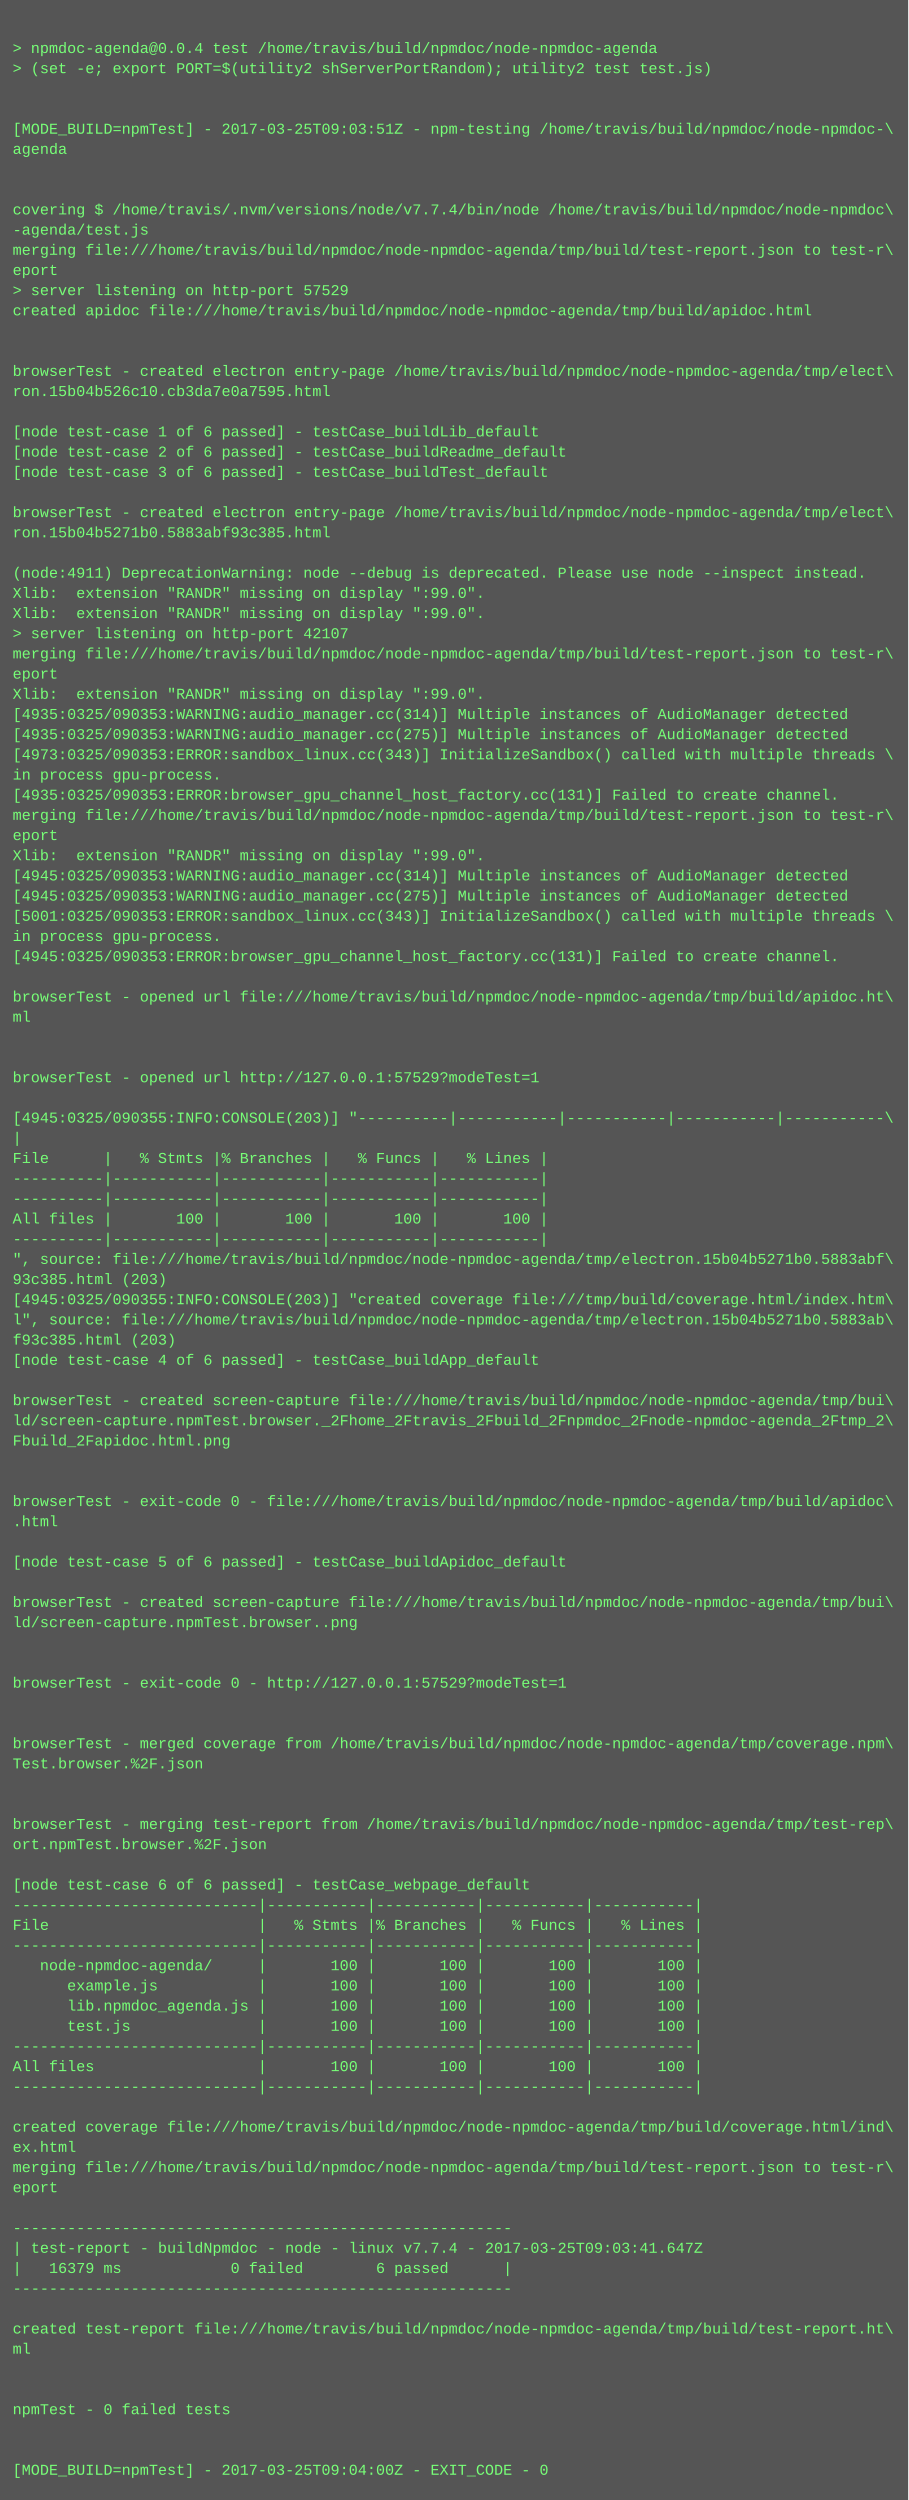
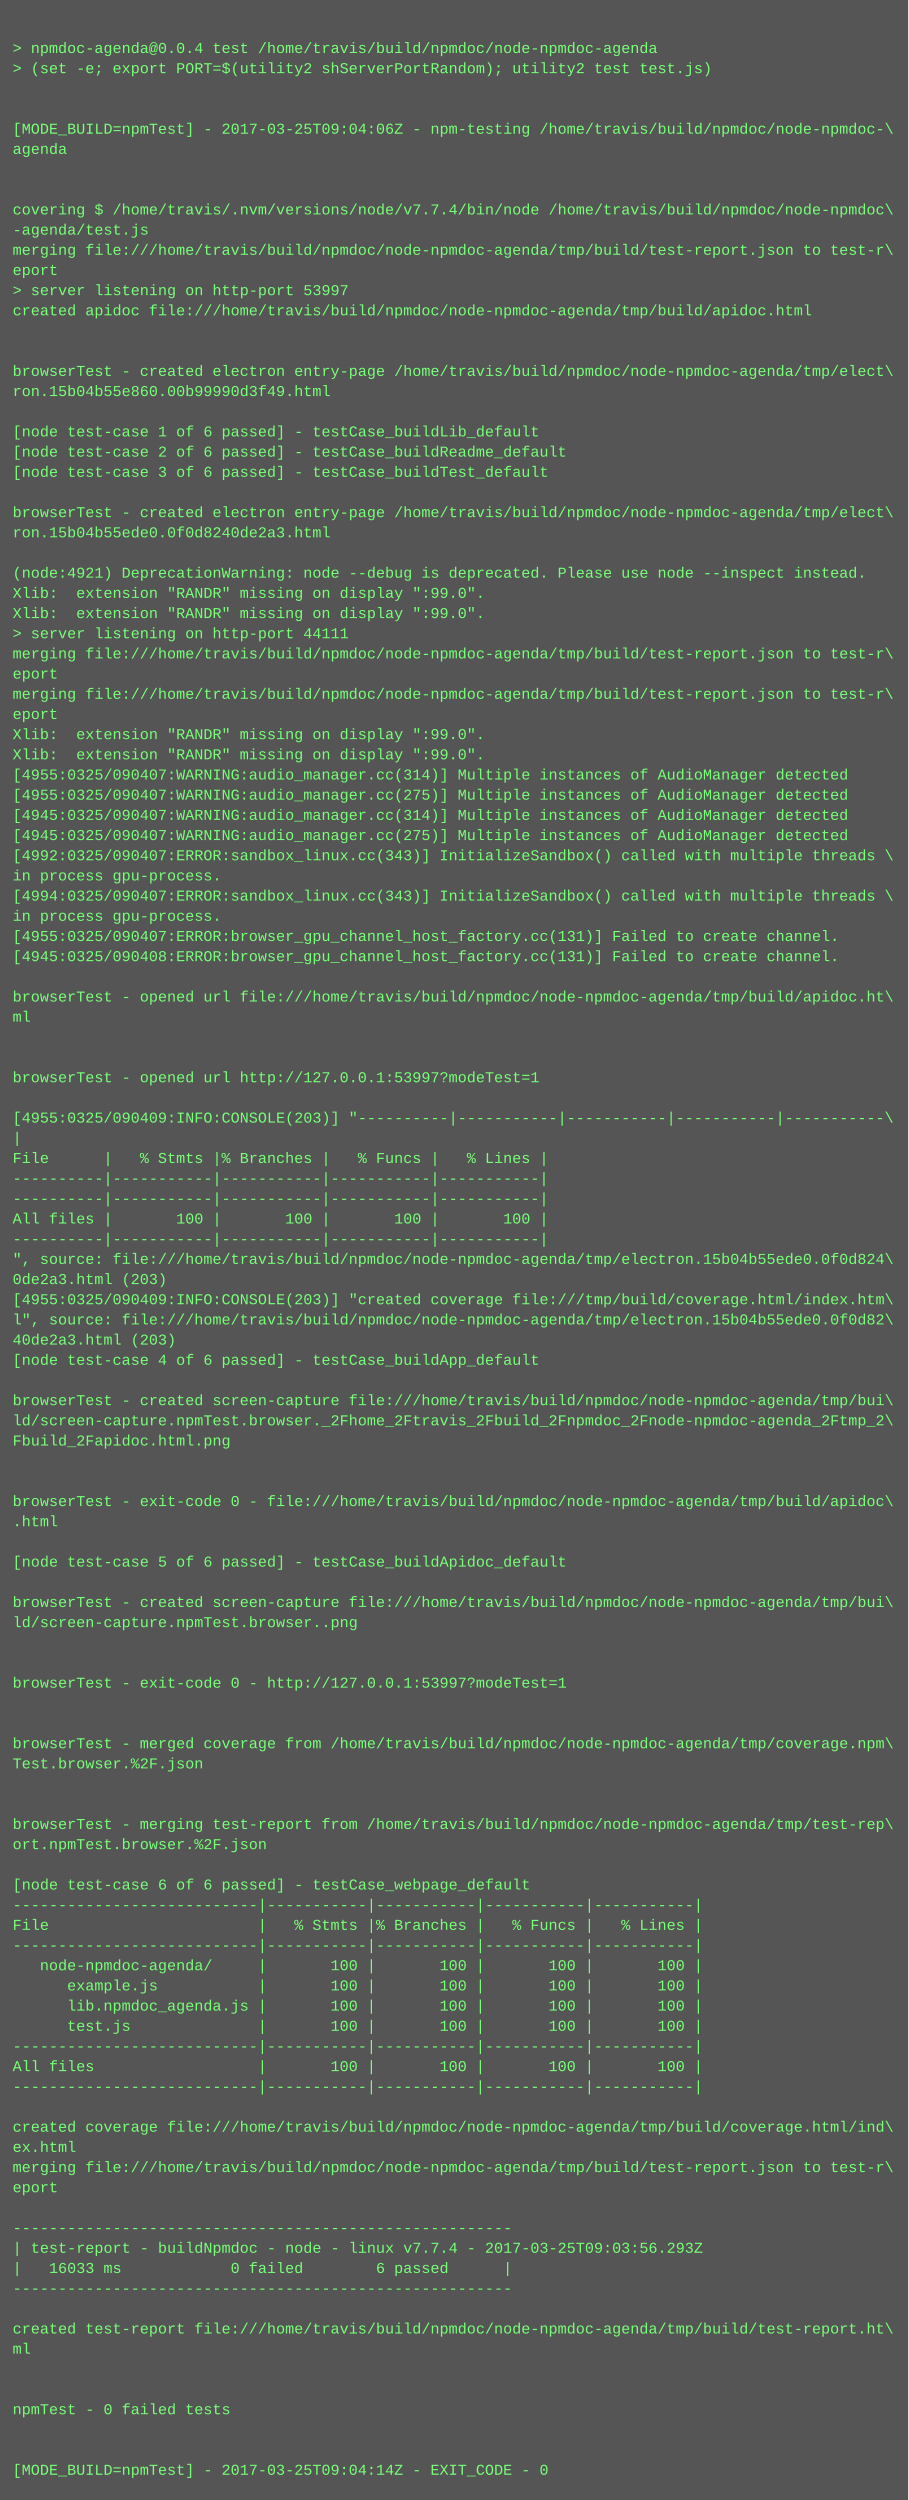
<svg xmlns="http://www.w3.org/2000/svg" height="1982" width="720">
  <rect height="1982" fill="#555" width="720" />
  <text fill="#7f7" font-family="Courier New" font-size="12" xml:space="preserve">
    <tspan x="10" y="26" />
    <tspan x="10" y="42">&gt; npmdoc-agenda@0.0.4 test /home/travis/build/npmdoc/node-npmdoc-agenda</tspan>
    <tspan x="10" y="58">&gt; (set -e; export PORT=$(utility2 shServerPortRandom); utility2 test test.js)</tspan>
    <tspan x="10" y="74" />
    <tspan x="10" y="90" />
-     <tspan x="10" y="106">[MODE_BUILD=npmTest] - 2017-03-25T09:03:51Z - npm-testing /home/travis/build/npmdoc/node-npmdoc-\</tspan>
+     <tspan x="10" y="106">[MODE_BUILD=npmTest] - 2017-03-25T09:04:06Z - npm-testing /home/travis/build/npmdoc/node-npmdoc-\</tspan>
    <tspan x="10" y="122">agenda</tspan>
    <tspan x="10" y="138" />
    <tspan x="10" y="154" />
    <tspan x="10" y="170">covering $ /home/travis/.nvm/versions/node/v7.7.4/bin/node /home/travis/build/npmdoc/node-npmdoc\</tspan>
    <tspan x="10" y="186">-agenda/test.js</tspan>
    <tspan x="10" y="202">merging file:///home/travis/build/npmdoc/node-npmdoc-agenda/tmp/build/test-report.json to test-r\</tspan>
    <tspan x="10" y="218">eport</tspan>
-     <tspan x="10" y="234">&gt; server listening on http-port 57529</tspan>
+     <tspan x="10" y="234">&gt; server listening on http-port 53997</tspan>
    <tspan x="10" y="250">created apidoc file:///home/travis/build/npmdoc/node-npmdoc-agenda/tmp/build/apidoc.html</tspan>
    <tspan x="10" y="266" />
    <tspan x="10" y="282" />
    <tspan x="10" y="298">browserTest - created electron entry-page /home/travis/build/npmdoc/node-npmdoc-agenda/tmp/elect\</tspan>
-     <tspan x="10" y="314">ron.15b04b526c10.cb3da7e0a7595.html</tspan>
+     <tspan x="10" y="314">ron.15b04b55e860.00b99990d3f49.html</tspan>
    <tspan x="10" y="330" />
    <tspan x="10" y="346">[node test-case 1 of 6 passed] - testCase_buildLib_default</tspan>
    <tspan x="10" y="362">[node test-case 2 of 6 passed] - testCase_buildReadme_default</tspan>
    <tspan x="10" y="378">[node test-case 3 of 6 passed] - testCase_buildTest_default</tspan>
    <tspan x="10" y="394" />
    <tspan x="10" y="410">browserTest - created electron entry-page /home/travis/build/npmdoc/node-npmdoc-agenda/tmp/elect\</tspan>
-     <tspan x="10" y="426">ron.15b04b5271b0.5883abf93c385.html</tspan>
+     <tspan x="10" y="426">ron.15b04b55ede0.0f0d8240de2a3.html</tspan>
    <tspan x="10" y="442" />
-     <tspan x="10" y="458">(node:4911) DeprecationWarning: node --debug is deprecated. Please use node --inspect instead.</tspan>
+     <tspan x="10" y="458">(node:4921) DeprecationWarning: node --debug is deprecated. Please use node --inspect instead.</tspan>
    <tspan x="10" y="474">Xlib:  extension "RANDR" missing on display ":99.0".</tspan>
    <tspan x="10" y="490">Xlib:  extension "RANDR" missing on display ":99.0".</tspan>
-     <tspan x="10" y="506">&gt; server listening on http-port 42107</tspan>
+     <tspan x="10" y="506">&gt; server listening on http-port 44111</tspan>
    <tspan x="10" y="522">merging file:///home/travis/build/npmdoc/node-npmdoc-agenda/tmp/build/test-report.json to test-r\</tspan>
    <tspan x="10" y="538">eport</tspan>
-     <tspan x="10" y="554">Xlib:  extension "RANDR" missing on display ":99.0".</tspan>
-     <tspan x="10" y="570">[4935:0325/090353:WARNING:audio_manager.cc(314)] Multiple instances of AudioManager detected</tspan>
-     <tspan x="10" y="586">[4935:0325/090353:WARNING:audio_manager.cc(275)] Multiple instances of AudioManager detected</tspan>
-     <tspan x="10" y="602">[4973:0325/090353:ERROR:sandbox_linux.cc(343)] InitializeSandbox() called with multiple threads \</tspan>
-     <tspan x="10" y="618">in process gpu-process. </tspan>
-     <tspan x="10" y="634">[4935:0325/090353:ERROR:browser_gpu_channel_host_factory.cc(131)] Failed to create channel.</tspan>
-     <tspan x="10" y="650">merging file:///home/travis/build/npmdoc/node-npmdoc-agenda/tmp/build/test-report.json to test-r\</tspan>
-     <tspan x="10" y="666">eport</tspan>
-     <tspan x="10" y="682">Xlib:  extension "RANDR" missing on display ":99.0".</tspan>
-     <tspan x="10" y="698">[4945:0325/090353:WARNING:audio_manager.cc(314)] Multiple instances of AudioManager detected</tspan>
-     <tspan x="10" y="714">[4945:0325/090353:WARNING:audio_manager.cc(275)] Multiple instances of AudioManager detected</tspan>
-     <tspan x="10" y="730">[5001:0325/090353:ERROR:sandbox_linux.cc(343)] InitializeSandbox() called with multiple threads \</tspan>
-     <tspan x="10" y="746">in process gpu-process. </tspan>
-     <tspan x="10" y="762">[4945:0325/090353:ERROR:browser_gpu_channel_host_factory.cc(131)] Failed to create channel.</tspan>
+     <tspan x="10" y="554">merging file:///home/travis/build/npmdoc/node-npmdoc-agenda/tmp/build/test-report.json to test-r\</tspan>
+     <tspan x="10" y="570">eport</tspan>
+     <tspan x="10" y="586">Xlib:  extension "RANDR" missing on display ":99.0".</tspan>
+     <tspan x="10" y="602">Xlib:  extension "RANDR" missing on display ":99.0".</tspan>
+     <tspan x="10" y="618">[4955:0325/090407:WARNING:audio_manager.cc(314)] Multiple instances of AudioManager detected</tspan>
+     <tspan x="10" y="634">[4955:0325/090407:WARNING:audio_manager.cc(275)] Multiple instances of AudioManager detected</tspan>
+     <tspan x="10" y="650">[4945:0325/090407:WARNING:audio_manager.cc(314)] Multiple instances of AudioManager detected</tspan>
+     <tspan x="10" y="666">[4945:0325/090407:WARNING:audio_manager.cc(275)] Multiple instances of AudioManager detected</tspan>
+     <tspan x="10" y="682">[4992:0325/090407:ERROR:sandbox_linux.cc(343)] InitializeSandbox() called with multiple threads \</tspan>
+     <tspan x="10" y="698">in process gpu-process. </tspan>
+     <tspan x="10" y="714">[4994:0325/090407:ERROR:sandbox_linux.cc(343)] InitializeSandbox() called with multiple threads \</tspan>
+     <tspan x="10" y="730">in process gpu-process. </tspan>
+     <tspan x="10" y="746">[4955:0325/090407:ERROR:browser_gpu_channel_host_factory.cc(131)] Failed to create channel.</tspan>
+     <tspan x="10" y="762">[4945:0325/090408:ERROR:browser_gpu_channel_host_factory.cc(131)] Failed to create channel.</tspan>
    <tspan x="10" y="778" />
    <tspan x="10" y="794">browserTest - opened url file:///home/travis/build/npmdoc/node-npmdoc-agenda/tmp/build/apidoc.ht\</tspan>
    <tspan x="10" y="810">ml</tspan>
    <tspan x="10" y="826" />
    <tspan x="10" y="842" />
-     <tspan x="10" y="858">browserTest - opened url http://127.0.0.1:57529?modeTest=1</tspan>
+     <tspan x="10" y="858">browserTest - opened url http://127.0.0.1:53997?modeTest=1</tspan>
    <tspan x="10" y="874" />
-     <tspan x="10" y="890">[4945:0325/090355:INFO:CONSOLE(203)] "----------|-----------|-----------|-----------|-----------\</tspan>
+     <tspan x="10" y="890">[4955:0325/090409:INFO:CONSOLE(203)] "----------|-----------|-----------|-----------|-----------\</tspan>
    <tspan x="10" y="906">|</tspan>
    <tspan x="10" y="922">File      |   % Stmts |% Branches |   % Funcs |   % Lines |</tspan>
    <tspan x="10" y="938">----------|-----------|-----------|-----------|-----------|</tspan>
    <tspan x="10" y="954">----------|-----------|-----------|-----------|-----------|</tspan>
    <tspan x="10" y="970">All files |       100 |       100 |       100 |       100 |</tspan>
    <tspan x="10" y="986">----------|-----------|-----------|-----------|-----------|</tspan>
-     <tspan x="10" y="1002">", source: file:///home/travis/build/npmdoc/node-npmdoc-agenda/tmp/electron.15b04b5271b0.5883abf\</tspan>
-     <tspan x="10" y="1018">93c385.html (203)</tspan>
-     <tspan x="10" y="1034">[4945:0325/090355:INFO:CONSOLE(203)] "created coverage file:///tmp/build/coverage.html/index.htm\</tspan>
-     <tspan x="10" y="1050">l", source: file:///home/travis/build/npmdoc/node-npmdoc-agenda/tmp/electron.15b04b5271b0.5883ab\</tspan>
-     <tspan x="10" y="1066">f93c385.html (203)</tspan>
+     <tspan x="10" y="1002">", source: file:///home/travis/build/npmdoc/node-npmdoc-agenda/tmp/electron.15b04b55ede0.0f0d824\</tspan>
+     <tspan x="10" y="1018">0de2a3.html (203)</tspan>
+     <tspan x="10" y="1034">[4955:0325/090409:INFO:CONSOLE(203)] "created coverage file:///tmp/build/coverage.html/index.htm\</tspan>
+     <tspan x="10" y="1050">l", source: file:///home/travis/build/npmdoc/node-npmdoc-agenda/tmp/electron.15b04b55ede0.0f0d82\</tspan>
+     <tspan x="10" y="1066">40de2a3.html (203)</tspan>
    <tspan x="10" y="1082">[node test-case 4 of 6 passed] - testCase_buildApp_default</tspan>
    <tspan x="10" y="1098" />
    <tspan x="10" y="1114">browserTest - created screen-capture file:///home/travis/build/npmdoc/node-npmdoc-agenda/tmp/bui\</tspan>
    <tspan x="10" y="1130">ld/screen-capture.npmTest.browser._2Fhome_2Ftravis_2Fbuild_2Fnpmdoc_2Fnode-npmdoc-agenda_2Ftmp_2\</tspan>
    <tspan x="10" y="1146">Fbuild_2Fapidoc.html.png</tspan>
    <tspan x="10" y="1162" />
    <tspan x="10" y="1178" />
    <tspan x="10" y="1194">browserTest - exit-code 0 - file:///home/travis/build/npmdoc/node-npmdoc-agenda/tmp/build/apidoc\</tspan>
    <tspan x="10" y="1210">.html</tspan>
    <tspan x="10" y="1226" />
    <tspan x="10" y="1242">[node test-case 5 of 6 passed] - testCase_buildApidoc_default</tspan>
    <tspan x="10" y="1258" />
    <tspan x="10" y="1274">browserTest - created screen-capture file:///home/travis/build/npmdoc/node-npmdoc-agenda/tmp/bui\</tspan>
    <tspan x="10" y="1290">ld/screen-capture.npmTest.browser..png</tspan>
    <tspan x="10" y="1306" />
    <tspan x="10" y="1322" />
-     <tspan x="10" y="1338">browserTest - exit-code 0 - http://127.0.0.1:57529?modeTest=1</tspan>
+     <tspan x="10" y="1338">browserTest - exit-code 0 - http://127.0.0.1:53997?modeTest=1</tspan>
    <tspan x="10" y="1354" />
    <tspan x="10" y="1370" />
    <tspan x="10" y="1386">browserTest - merged coverage from /home/travis/build/npmdoc/node-npmdoc-agenda/tmp/coverage.npm\</tspan>
    <tspan x="10" y="1402">Test.browser.%2F.json</tspan>
    <tspan x="10" y="1418" />
    <tspan x="10" y="1434" />
    <tspan x="10" y="1450">browserTest - merging test-report from /home/travis/build/npmdoc/node-npmdoc-agenda/tmp/test-rep\</tspan>
    <tspan x="10" y="1466">ort.npmTest.browser.%2F.json</tspan>
    <tspan x="10" y="1482" />
    <tspan x="10" y="1498">[node test-case 6 of 6 passed] - testCase_webpage_default</tspan>
    <tspan x="10" y="1514">---------------------------|-----------|-----------|-----------|-----------|</tspan>
    <tspan x="10" y="1530">File                       |   % Stmts |% Branches |   % Funcs |   % Lines |</tspan>
    <tspan x="10" y="1546">---------------------------|-----------|-----------|-----------|-----------|</tspan>
    <tspan x="10" y="1562">   node-npmdoc-agenda/     |       100 |       100 |       100 |       100 |</tspan>
    <tspan x="10" y="1578">      example.js           |       100 |       100 |       100 |       100 |</tspan>
    <tspan x="10" y="1594">      lib.npmdoc_agenda.js |       100 |       100 |       100 |       100 |</tspan>
    <tspan x="10" y="1610">      test.js              |       100 |       100 |       100 |       100 |</tspan>
    <tspan x="10" y="1626">---------------------------|-----------|-----------|-----------|-----------|</tspan>
    <tspan x="10" y="1642">All files                  |       100 |       100 |       100 |       100 |</tspan>
    <tspan x="10" y="1658">---------------------------|-----------|-----------|-----------|-----------|</tspan>
    <tspan x="10" y="1674" />
    <tspan x="10" y="1690">created coverage file:///home/travis/build/npmdoc/node-npmdoc-agenda/tmp/build/coverage.html/ind\</tspan>
    <tspan x="10" y="1706">ex.html</tspan>
    <tspan x="10" y="1722">merging file:///home/travis/build/npmdoc/node-npmdoc-agenda/tmp/build/test-report.json to test-r\</tspan>
    <tspan x="10" y="1738">eport</tspan>
    <tspan x="10" y="1754" />
    <tspan x="10" y="1770">-------------------------------------------------------</tspan>
-     <tspan x="10" y="1786">| test-report - buildNpmdoc - node - linux v7.7.4 - 2017-03-25T09:03:41.647Z</tspan>
-     <tspan x="10" y="1802">|   16379 ms            0 failed        6 passed      |</tspan>
+     <tspan x="10" y="1786">| test-report - buildNpmdoc - node - linux v7.7.4 - 2017-03-25T09:03:56.293Z</tspan>
+     <tspan x="10" y="1802">|   16033 ms            0 failed        6 passed      |</tspan>
    <tspan x="10" y="1818">-------------------------------------------------------</tspan>
    <tspan x="10" y="1834" />
    <tspan x="10" y="1850">created test-report file:///home/travis/build/npmdoc/node-npmdoc-agenda/tmp/build/test-report.ht\</tspan>
    <tspan x="10" y="1866">ml</tspan>
    <tspan x="10" y="1882" />
    <tspan x="10" y="1898" />
    <tspan x="10" y="1914">npmTest - 0 failed tests</tspan>
    <tspan x="10" y="1930" />
    <tspan x="10" y="1946" />
-     <tspan x="10" y="1962">[MODE_BUILD=npmTest] - 2017-03-25T09:04:00Z - EXIT_CODE - 0</tspan>
+     <tspan x="10" y="1962">[MODE_BUILD=npmTest] - 2017-03-25T09:04:14Z - EXIT_CODE - 0</tspan>
  </text>
</svg>
